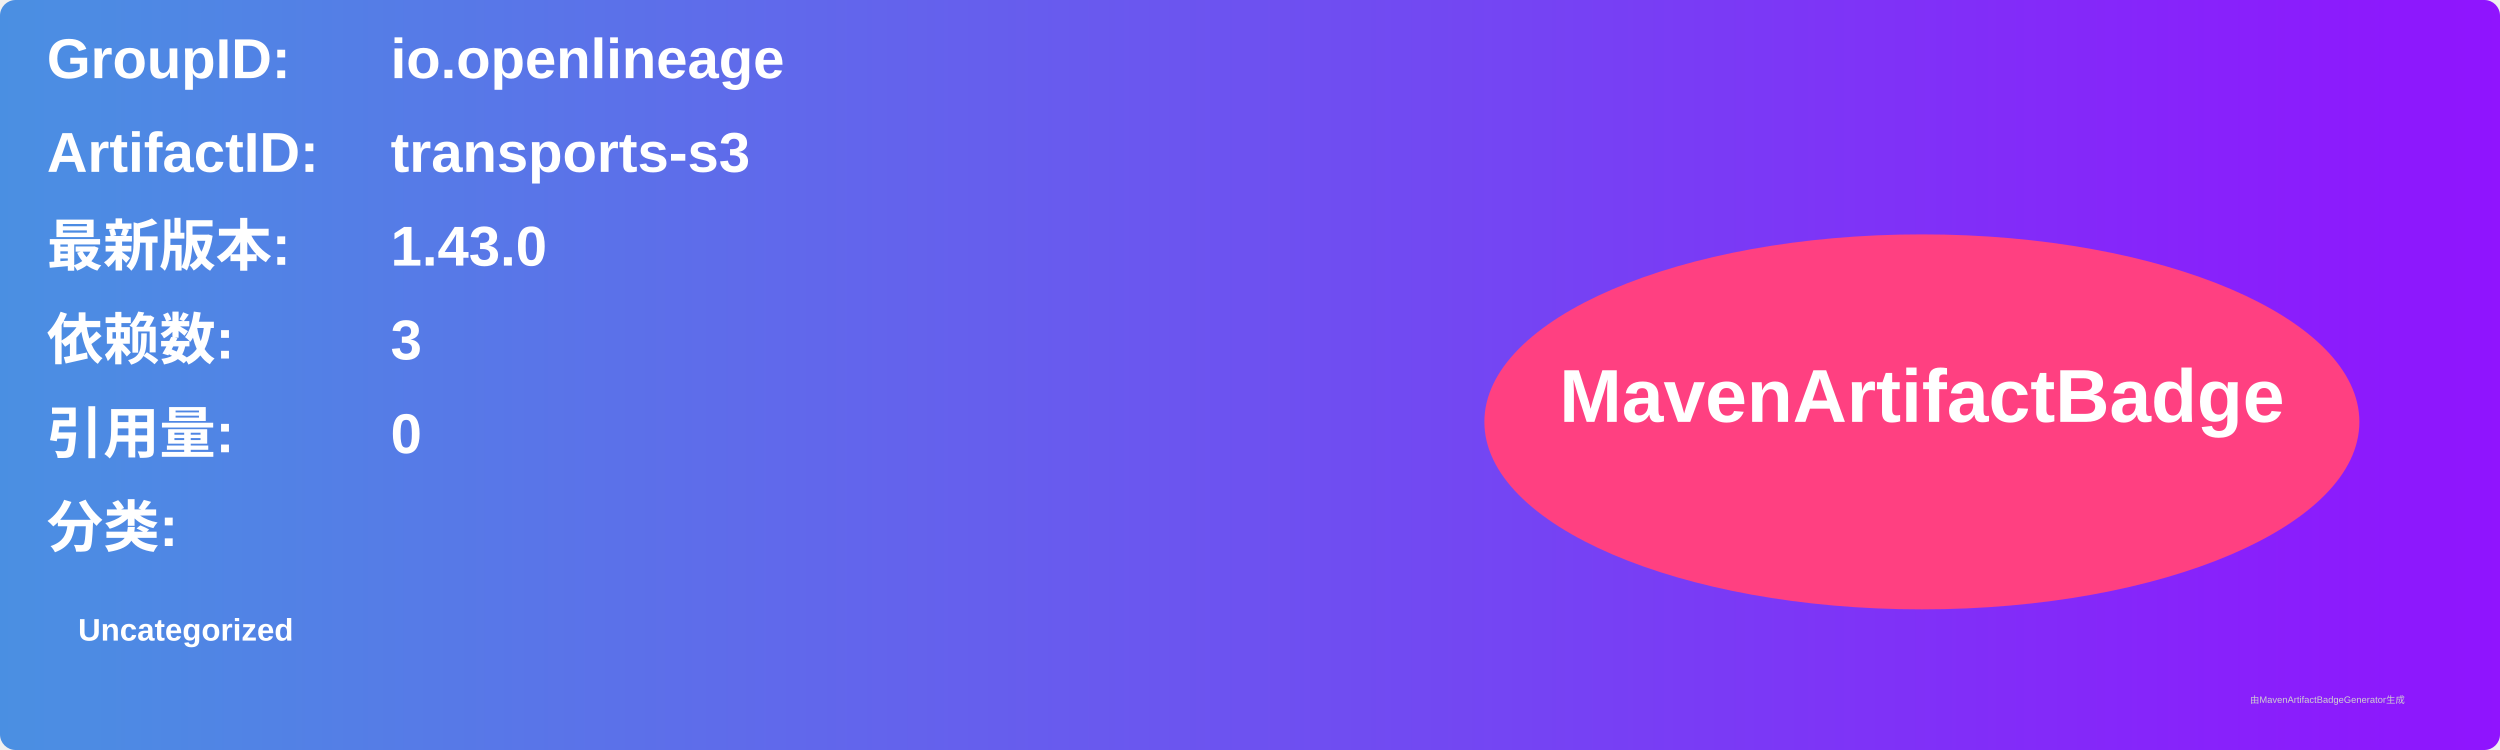
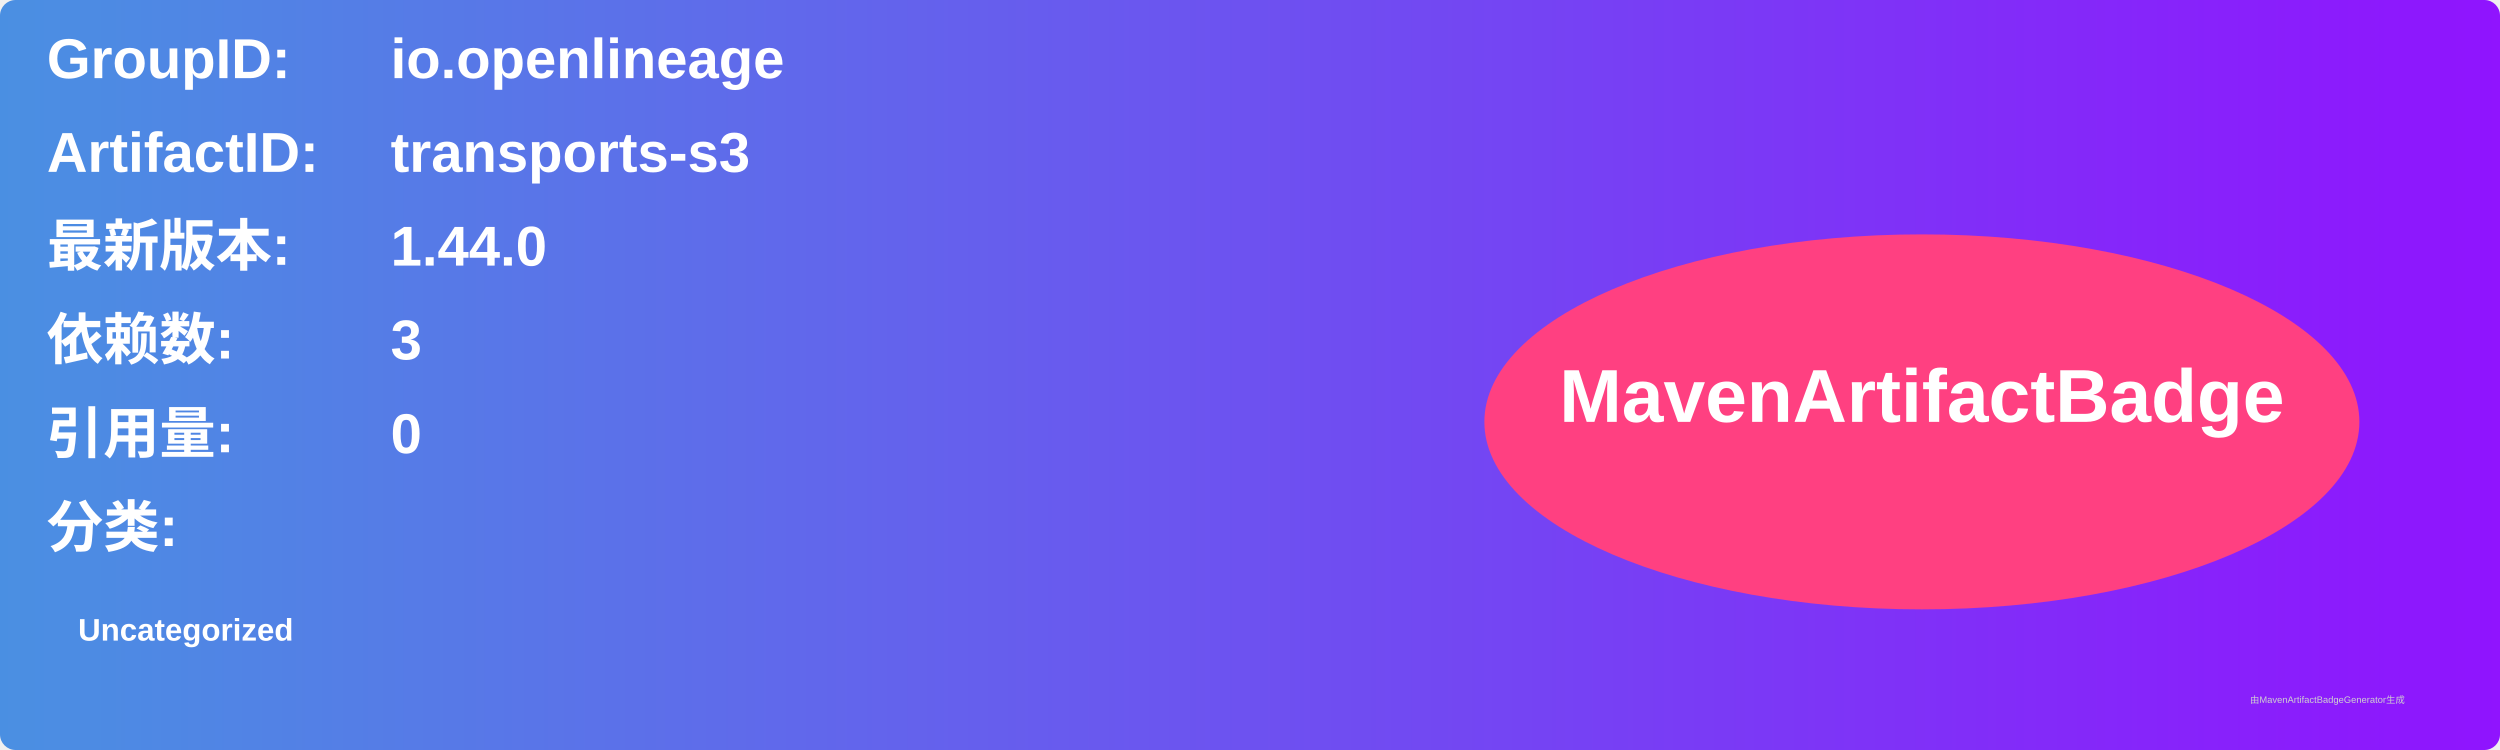
<svg xmlns="http://www.w3.org/2000/svg" width="800" height="240" viewBox="0 0 800 240">
  <linearGradient id="grad" x1="0%" y1="0%" x2="100%" y2="0%">
    <stop offset="0%" stop-color="#4a90e2" />
    <stop offset="100%" stop-color="#9013fe" />
  </linearGradient>
  <rect width="100%" height="100%" rx="5" ry="5" fill="url(#grad)" />
  <g transform="translate(15, 15)">
    <text x="0" y="10" font-family="Arial" font-size="18" fill="white" font-weight="bold" width="260">GroupID:</text>
    <text x="110" y="10" font-family="Arial" font-size="18" fill="white" font-weight="bold" width="460">io.openlineage</text>
    <text x="0" y="40" font-family="Arial" font-size="18" fill="white" font-weight="bold" width="260">ArtifactID:</text>
    <text x="110" y="40" font-family="Arial" font-size="18" fill="white" font-weight="bold" width="460">transports-s3</text>
    <text x="0" y="70" font-family="Arial" font-size="18" fill="white" font-weight="bold">最新版本:</text>
    <text x="110" y="70" font-family="Arial" font-size="18" fill="white" font-weight="bold">
-       <tspan font-weight="bold">1.43.0</tspan>
+       <tspan font-weight="bold">1.44.0</tspan>
    </text>
    <text x="0" y="100" font-family="Arial" font-size="18" fill="white" font-weight="bold">依赖数: </text>
    <text x="110" y="100" font-family="Arial" font-size="18" fill="white">
      <tspan font-weight="bold">3</tspan>
    </text>
    <text x="0" y="130" font-family="Arial" font-size="18" fill="white" font-weight="bold">引用量: </text>
    <text x="110" y="130" font-family="Arial" font-size="18" fill="white">
      <tspan font-weight="bold">0</tspan>
    </text>
    <text x="0" y="160" font-family="Arial" font-size="18" fill="white" font-weight="bold">分类:</text>
    <text x="10" y="190" font-family="Arial" font-size="10" fill="white">
      <tspan font-weight="bold">Uncategorized</tspan>
    </text>
    <ellipse cx="600" cy="120" rx="140" ry="60" fill="#ff4081" />
    <text x="600" y="120" text-anchor="middle" font-family="Arial" font-size="24" fill="white" font-weight="bold">MavenArtifactBadge</text>
  </g>
  <text x="720" y="225" font-family="Arial" font-size="3" fill="#d0d0d0">由MavenArtifactBadgeGenerator生成</text>
</svg>
